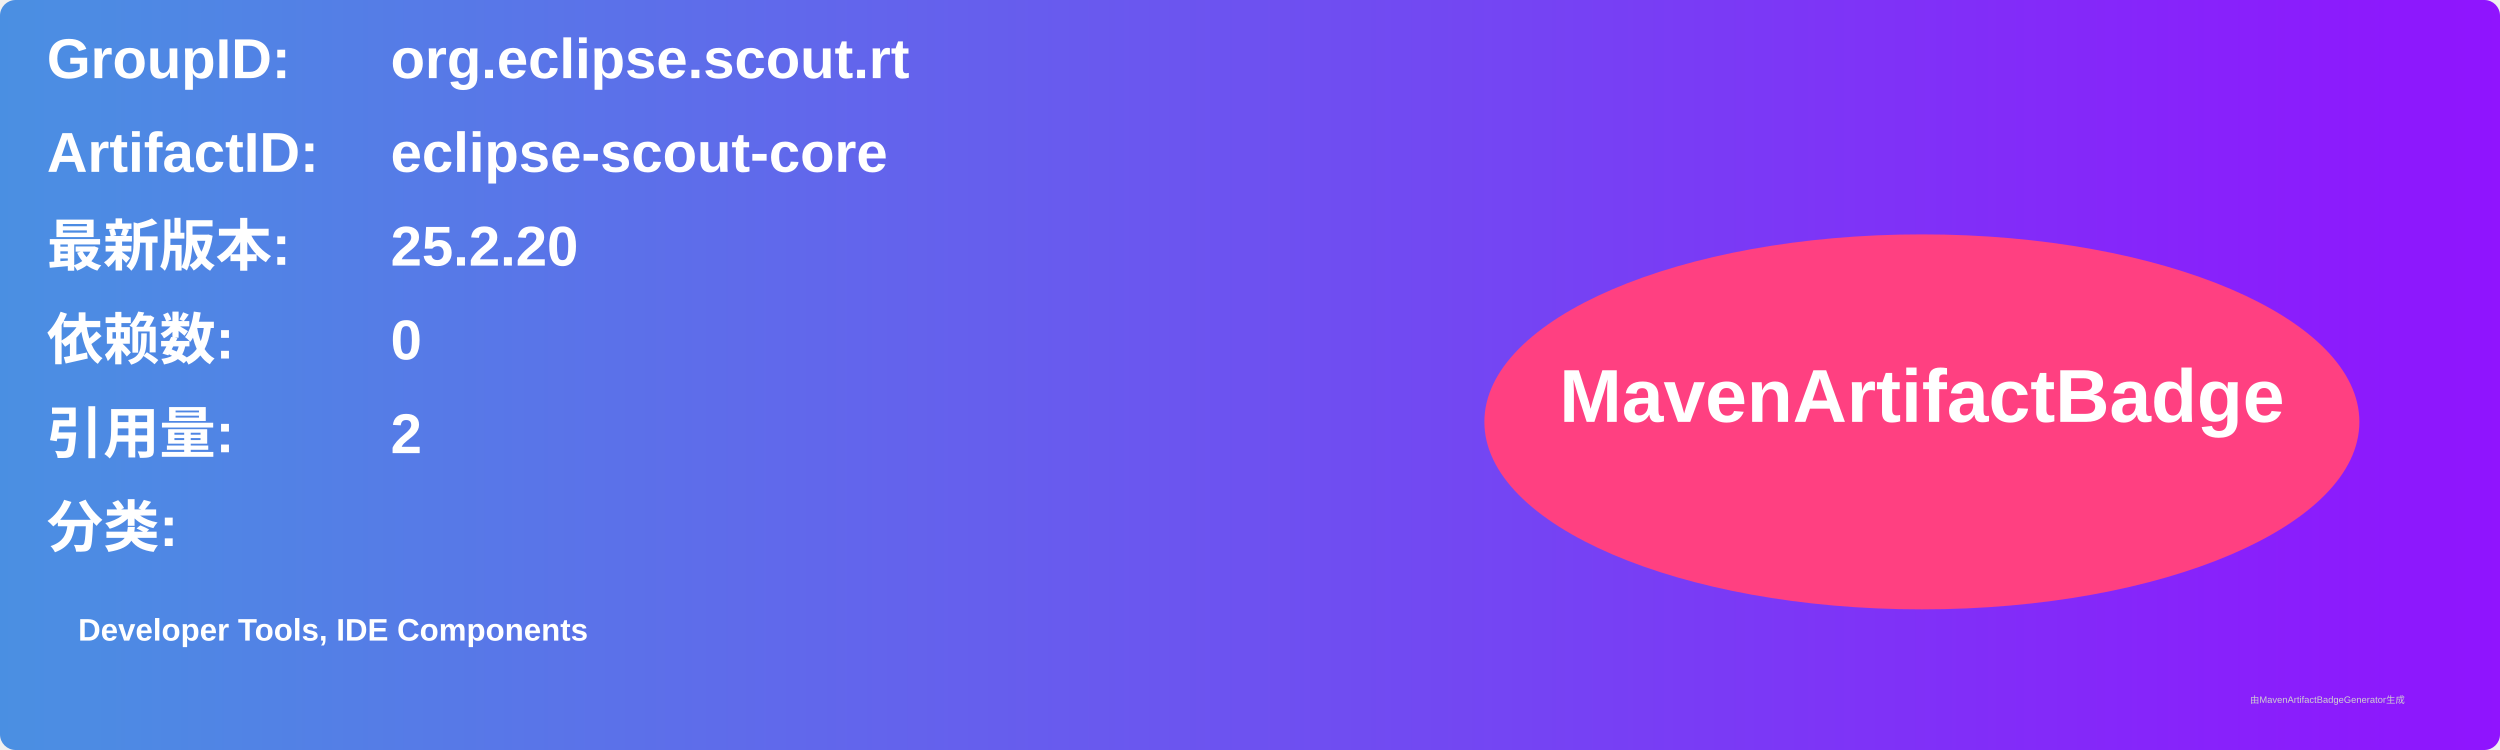
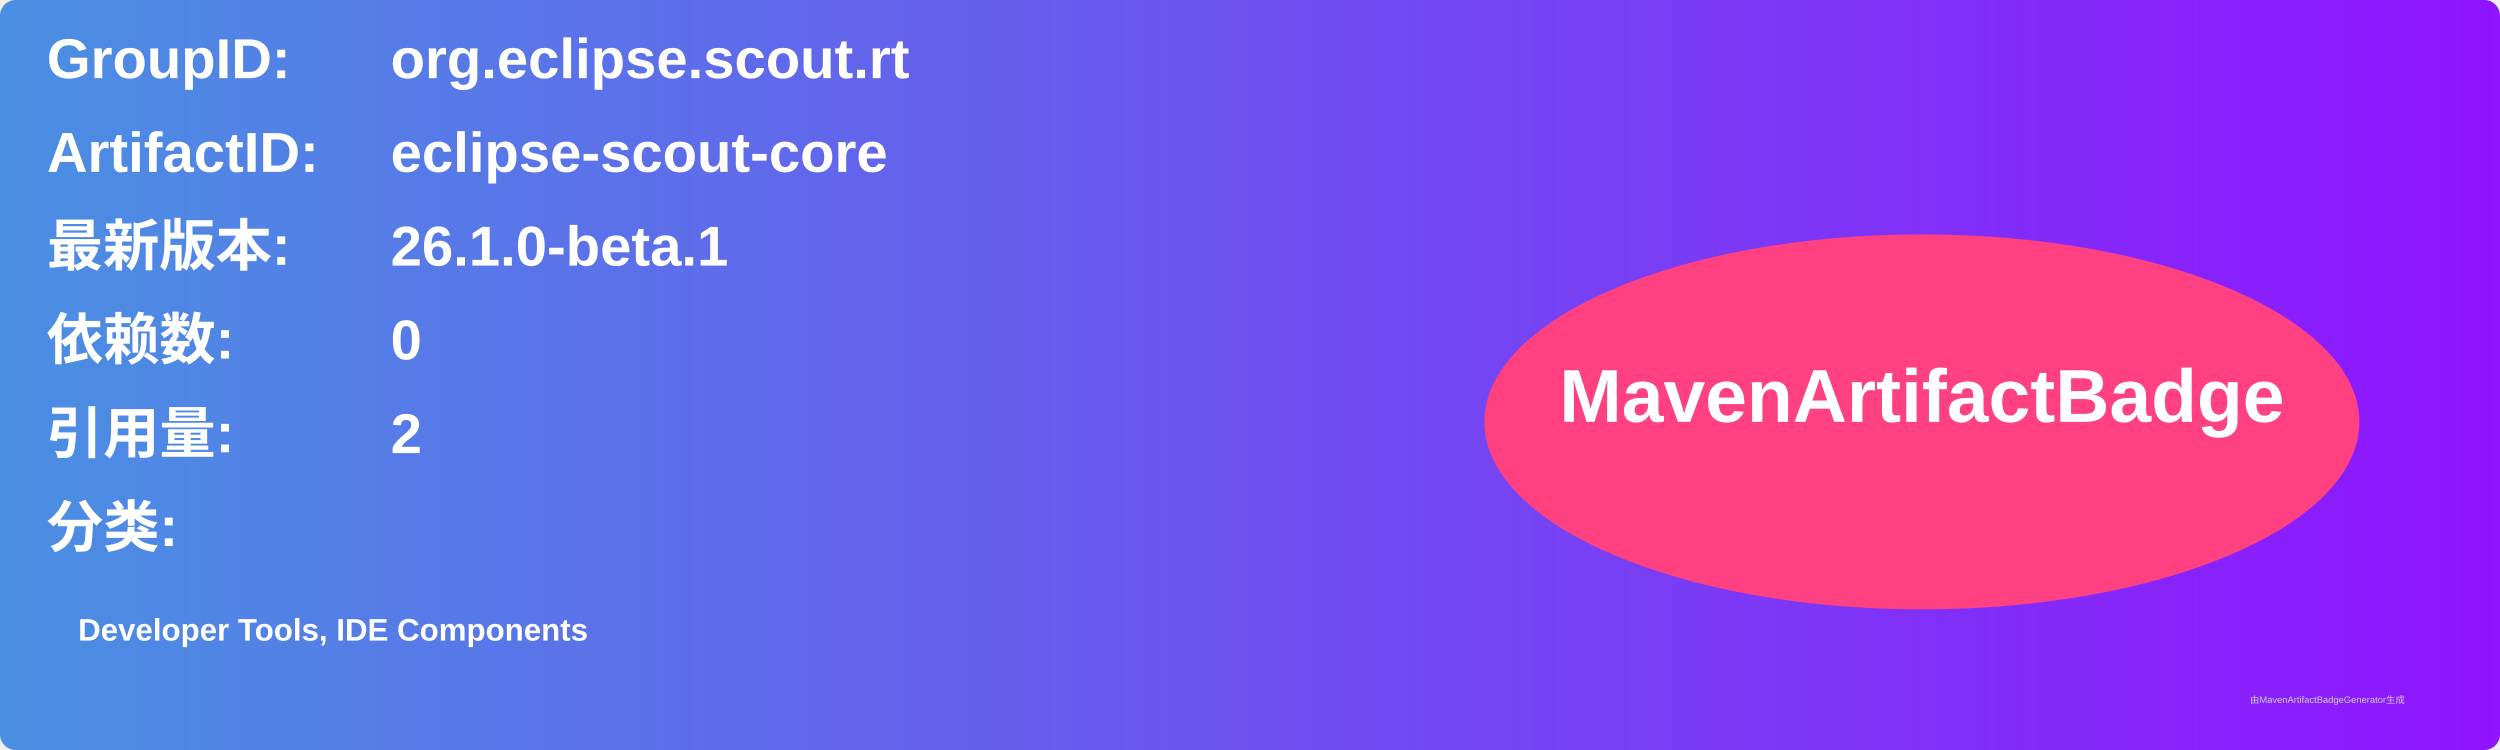
<svg xmlns="http://www.w3.org/2000/svg" width="800" height="240" viewBox="0 0 800 240">
  <linearGradient id="grad" x1="0%" y1="0%" x2="100%" y2="0%">
    <stop offset="0%" stop-color="#4a90e2" />
    <stop offset="100%" stop-color="#9013fe" />
  </linearGradient>
  <rect width="100%" height="100%" rx="5" ry="5" fill="url(#grad)" />
  <g transform="translate(15, 15)">
    <text x="0" y="10" font-family="Arial" font-size="18" fill="white" font-weight="bold" width="260">GroupID:</text>
    <text x="110" y="10" font-family="Arial" font-size="18" fill="white" font-weight="bold" width="460">org.eclipse.scout.rt</text>
    <text x="0" y="40" font-family="Arial" font-size="18" fill="white" font-weight="bold" width="260">ArtifactID:</text>
    <text x="110" y="40" font-family="Arial" font-size="18" fill="white" font-weight="bold" width="460">eclipse-scout-core</text>
    <text x="0" y="70" font-family="Arial" font-size="18" fill="white" font-weight="bold">最新版本:</text>
    <text x="110" y="70" font-family="Arial" font-size="18" fill="white" font-weight="bold">
-       <tspan font-weight="bold">25.2.20</tspan>
+       <tspan font-weight="bold">26.1.0-beta.1</tspan>
    </text>
    <text x="0" y="100" font-family="Arial" font-size="18" fill="white" font-weight="bold">依赖数: </text>
    <text x="110" y="100" font-family="Arial" font-size="18" fill="white">
      <tspan font-weight="bold">0</tspan>
    </text>
    <text x="0" y="130" font-family="Arial" font-size="18" fill="white" font-weight="bold">引用量: </text>
    <text x="110" y="130" font-family="Arial" font-size="18" fill="white">
      <tspan font-weight="bold">2</tspan>
    </text>
    <text x="0" y="160" font-family="Arial" font-size="18" fill="white" font-weight="bold">分类:</text>
    <text x="10" y="190" font-family="Arial" font-size="10" fill="white">
      <tspan font-weight="bold">Developer Tools, IDE Components</tspan>
    </text>
    <ellipse cx="600" cy="120" rx="140" ry="60" fill="#ff4081" />
    <text x="600" y="120" text-anchor="middle" font-family="Arial" font-size="24" fill="white" font-weight="bold">MavenArtifactBadge</text>
  </g>
  <text x="720" y="225" font-family="Arial" font-size="3" fill="#d0d0d0">由MavenArtifactBadgeGenerator生成</text>
</svg>
